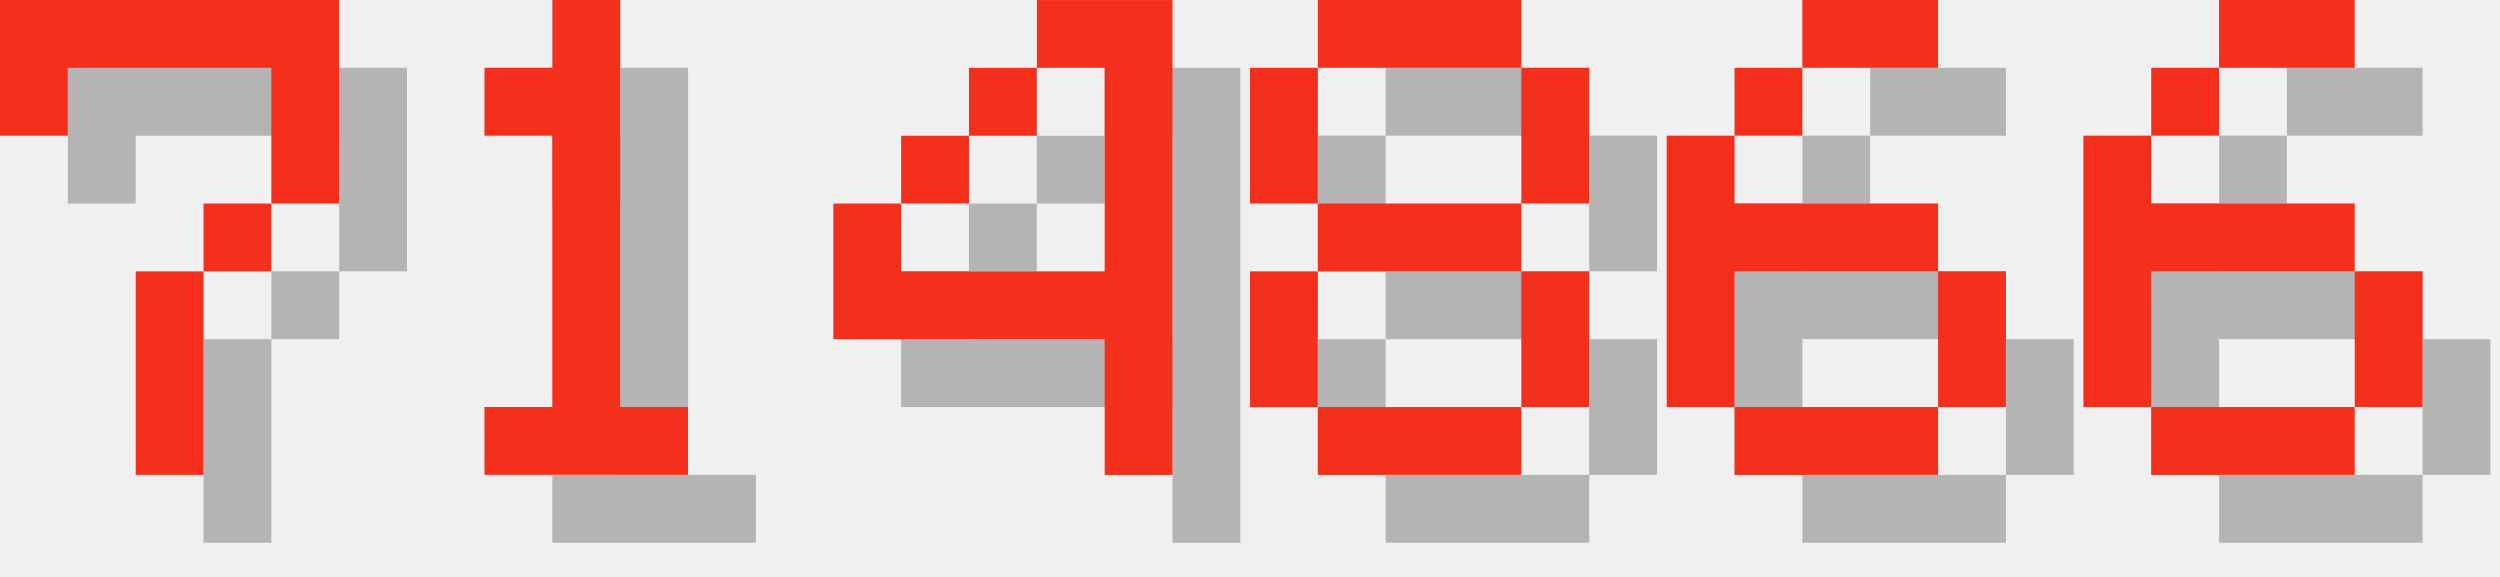
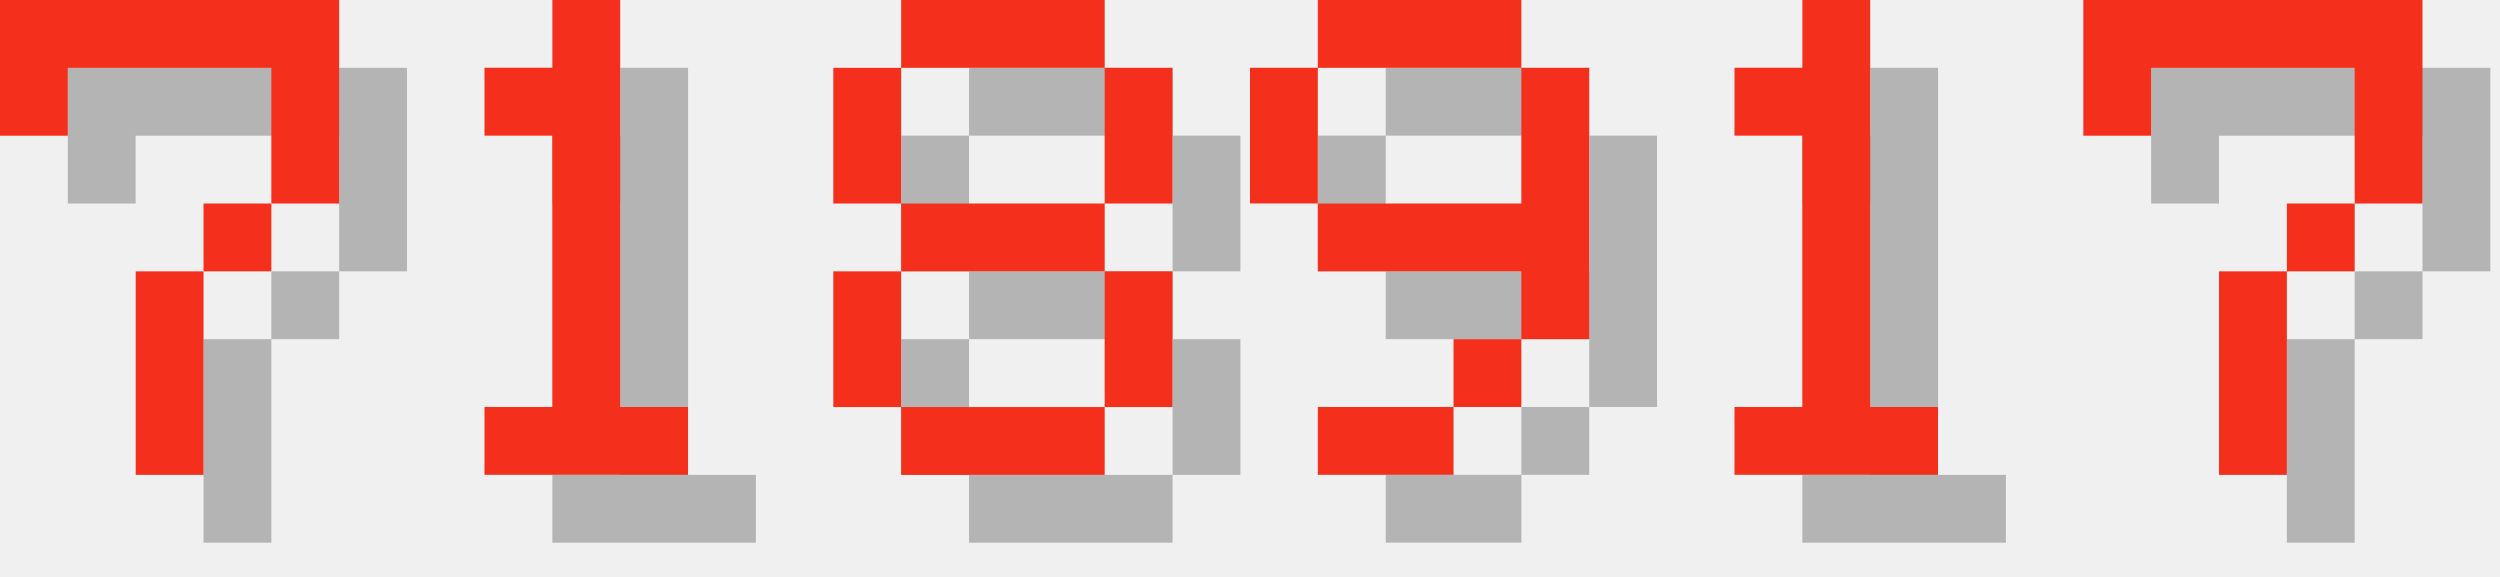
<svg xmlns="http://www.w3.org/2000/svg" version="1.1" width="156.0" height="36">
  <style>
        .text-foreground {
            fill: #F4301C;
        }
        .text-shadow {
            fill: #000000;
            fill-opacity: 0.25;
        }
    </style>
  <g class="digit" id="digit_7" transform="translate(0.0, 0), scale(4)">
    <path id="digit_7_shadow" class="text-shadow" d="m1.058 1.058 2e-6 2.117h1.058v-1.058h3.175v1.058l2e-7 1.058h-1.058v1.058h-1.058l4e-7 3.175 1.058 1e-7v-3.175h1.058v-1.058h1.058l5e-7 -1.058v-2.117z" fill-opacity=".5" style="paint-order:stroke fill markers" />
    <path id="digit_7_fg" class="text-foreground" d="m0 0 2e-6 2.117h1.058v-1.058h3.175v1.058l2e-7 1.058h-1.058v1.058h-1.058l4e-7 3.175 1.058 1e-7v-3.175h1.058v-1.058h1.058l5e-7 -1.058v-2.117z" fill="#fff" style="paint-order:stroke fill markers" />
  </g>
  <g class="digit" id="digit_1" transform="translate(26.0, 0), scale(4)">
    <path id="digit_1_shadow" class="text-shadow" d="m2.117 2.117v1.058h1.058v4.233h-1.058v1.058h3.175v-1.058h-1.058v-6.35h-1.058v1.058h-1.058z" fill-opacity=".5" style="paint-order:stroke fill markers" />
    <path id="digit_1_fg" class="text-foreground" d="m1.058 1.058v1.058h1.058v4.233h-1.058v1.058h3.175v-1.058h-1.058v-6.35h-1.058v1.058h-1.058z" fill="#fff" style="paint-order:stroke fill markers" />
  </g>
-   <g class="digit" id="digit_4" transform="translate(52.0, 0), scale(4)">
-     <path id="digit_4_shadow" class="text-shadow" d="m4.233 1.058v1.058h1.058v3.175h-3.175v-1.058h-1.058v2.117h4.233v2.117h1.058v-7.408h-2.117zm-2.117 3.175h1.058v-1.058h-1.058v1.058zm1.058-1.058h1.058v-1.058h-1.058v1.058z" fill-opacity=".5" style="paint-order:stroke fill markers" />
-     <path id="digit_4_fg" class="text-foreground" d="m3.175 0v1.058h1.058v3.175h-3.175v-1.058h-1.058v2.117h4.233v2.117h1.058v-7.408h-2.117zm-2.117 3.175h1.058v-1.058h-1.058v1.058zm1.058-1.058h1.058v-1.058h-1.058v1.058z" fill="#fff" style="paint-order:stroke fill markers" />
-   </g>
-   <g class="digit" id="digit_8" transform="translate(78.0, 0), scale(4)">
+   <g class="digit" id="digit_8" transform="translate(52.0, 0), scale(4)">
    <path id="digit_8_shadow" class="text-shadow" d="m2.117 1.058v1.058h3.175v-1.058h-3.175zm3.175 1.058v2.117h1.058v-2.117h-1.058zm0 2.117h-3.175v1.058h3.175v-1.058zm0 1.058v2.117h1.058v-2.117h-1.058zm0 2.117h-3.175v1.058h3.175v-1.058zm-3.175 0v-2.117h-1.058v2.117h1.058zm0-3.175v-2.117h-1.058v2.117h1.058z" fill-opacity=".5" style="paint-order:stroke fill markers" />
    <path id="digit_8_fg" class="text-foreground" d="m1.058 0v1.058h3.175v-1.058h-3.175zm3.175 1.058v2.117h1.058v-2.117h-1.058zm0 2.117h-3.175v1.058h3.175v-1.058zm0 1.058v2.117h1.058v-2.117h-1.058zm0 2.117h-3.175v1.058h3.175v-1.058zm-3.175 0v-2.117h-1.058v2.117h1.058zm0-3.175v-2.117h-1.058v2.117h1.058z" fill="#fff" style="paint-order:stroke fill markers" />
  </g>
-   <g class="digit" id="digit_6" transform="translate(104.0, 0), scale(4)">
-     <path id="digit_6_shadow" class="text-shadow" d="m3.175 1.058v1.058h2.117v-1.058h-2.117zm0 1.058h-1.058v1.058h1.058v-1.058zm-1.058 1.058h-1.058v4.233h1.058v-2.117h3.175v-1.058h-3.175v-1.058zm3.175 2.117v2.117h1.058v-2.117h-1.058zm0 2.117h-3.175v1.058h3.175v-1.058z" fill-opacity=".5" style="paint-order:stroke fill markers" />
-     <path id="digit_6_fg" class="text-foreground" d="m2.117 0v1.058h2.117v-1.058h-2.117zm0 1.058h-1.058v1.058h1.058v-1.058zm-1.058 1.058h-1.058v4.233h1.058v-2.117h3.175v-1.058h-3.175v-1.058zm3.175 2.117v2.117h1.058v-2.117h-1.058zm0 2.117h-3.175v1.058h3.175v-1.058z" fill="#fff" style="paint-order:stroke fill markers" />
+   <g class="digit" id="digit_9" transform="translate(78.0, 0), scale(4)">
+     <path id="digit_9_shadow" class="text-shadow" d="m2.117 1.058v1.058h3.175v-1.058h-3.175zm3.175 1.058v2.117h-3.175v1.058h3.175v1.058h1.058v-4.233h-1.058zm0 4.233h-1.058v1.058h1.058v-1.058zm-1.058 1.058h-2.117v1.058h2.117v-1.058zm-2.117-3.175v-2.117h-1.058v2.117h1.058z" fill-opacity=".5" style="paint-order:stroke fill markers" />
+     <path id="digit_9_fg" class="text-foreground" d="m1.058 0v1.058h3.175v-1.058h-3.175zm3.175 1.058v2.117h-3.175v1.058h3.175v1.058h1.058v-4.233h-1.058zm0 4.233h-1.058v1.058h1.058v-1.058zm-1.058 1.058h-2.117v1.058h2.117v-1.058zm-2.117-3.175v-2.117h-1.058v2.117h1.058z" fill="#fff" style="paint-order:stroke fill markers" />
  </g>
-   <g class="digit" id="digit_6" transform="translate(130.0, 0), scale(4)">
-     <path id="digit_6_shadow" class="text-shadow" d="m3.175 1.058v1.058h2.117v-1.058h-2.117zm0 1.058h-1.058v1.058h1.058v-1.058zm-1.058 1.058h-1.058v4.233h1.058v-2.117h3.175v-1.058h-3.175v-1.058zm3.175 2.117v2.117h1.058v-2.117h-1.058zm0 2.117h-3.175v1.058h3.175v-1.058z" fill-opacity=".5" style="paint-order:stroke fill markers" />
-     <path id="digit_6_fg" class="text-foreground" d="m2.117 0v1.058h2.117v-1.058h-2.117zm0 1.058h-1.058v1.058h1.058v-1.058zm-1.058 1.058h-1.058v4.233h1.058v-2.117h3.175v-1.058h-3.175v-1.058zm3.175 2.117v2.117h1.058v-2.117h-1.058zm0 2.117h-3.175v1.058h3.175v-1.058z" fill="#fff" style="paint-order:stroke fill markers" />
+   <g class="digit" id="digit_1" transform="translate(104.0, 0), scale(4)">
+     <path id="digit_1_shadow" class="text-shadow" d="m2.117 2.117v1.058h1.058v4.233h-1.058v1.058h3.175v-1.058h-1.058v-6.35h-1.058v1.058h-1.058z" fill-opacity=".5" style="paint-order:stroke fill markers" />
+     <path id="digit_1_fg" class="text-foreground" d="m1.058 1.058v1.058h1.058v4.233h-1.058v1.058h3.175v-1.058h-1.058v-6.35h-1.058v1.058h-1.058z" fill="#fff" style="paint-order:stroke fill markers" />
+   </g>
+   <g class="digit" id="digit_7" transform="translate(130.0, 0), scale(4)">
+     <path id="digit_7_shadow" class="text-shadow" d="m1.058 1.058 2e-6 2.117h1.058v-1.058h3.175v1.058l2e-7 1.058h-1.058v1.058h-1.058l4e-7 3.175 1.058 1e-7v-3.175h1.058v-1.058h1.058l5e-7 -1.058v-2.117z" fill-opacity=".5" style="paint-order:stroke fill markers" />
+     <path id="digit_7_fg" class="text-foreground" d="m0 0 2e-6 2.117h1.058v-1.058h3.175v1.058l2e-7 1.058h-1.058v1.058h-1.058l4e-7 3.175 1.058 1e-7v-3.175h1.058v-1.058h1.058l5e-7 -1.058v-2.117z" fill="#fff" style="paint-order:stroke fill markers" />
  </g>
</svg>
